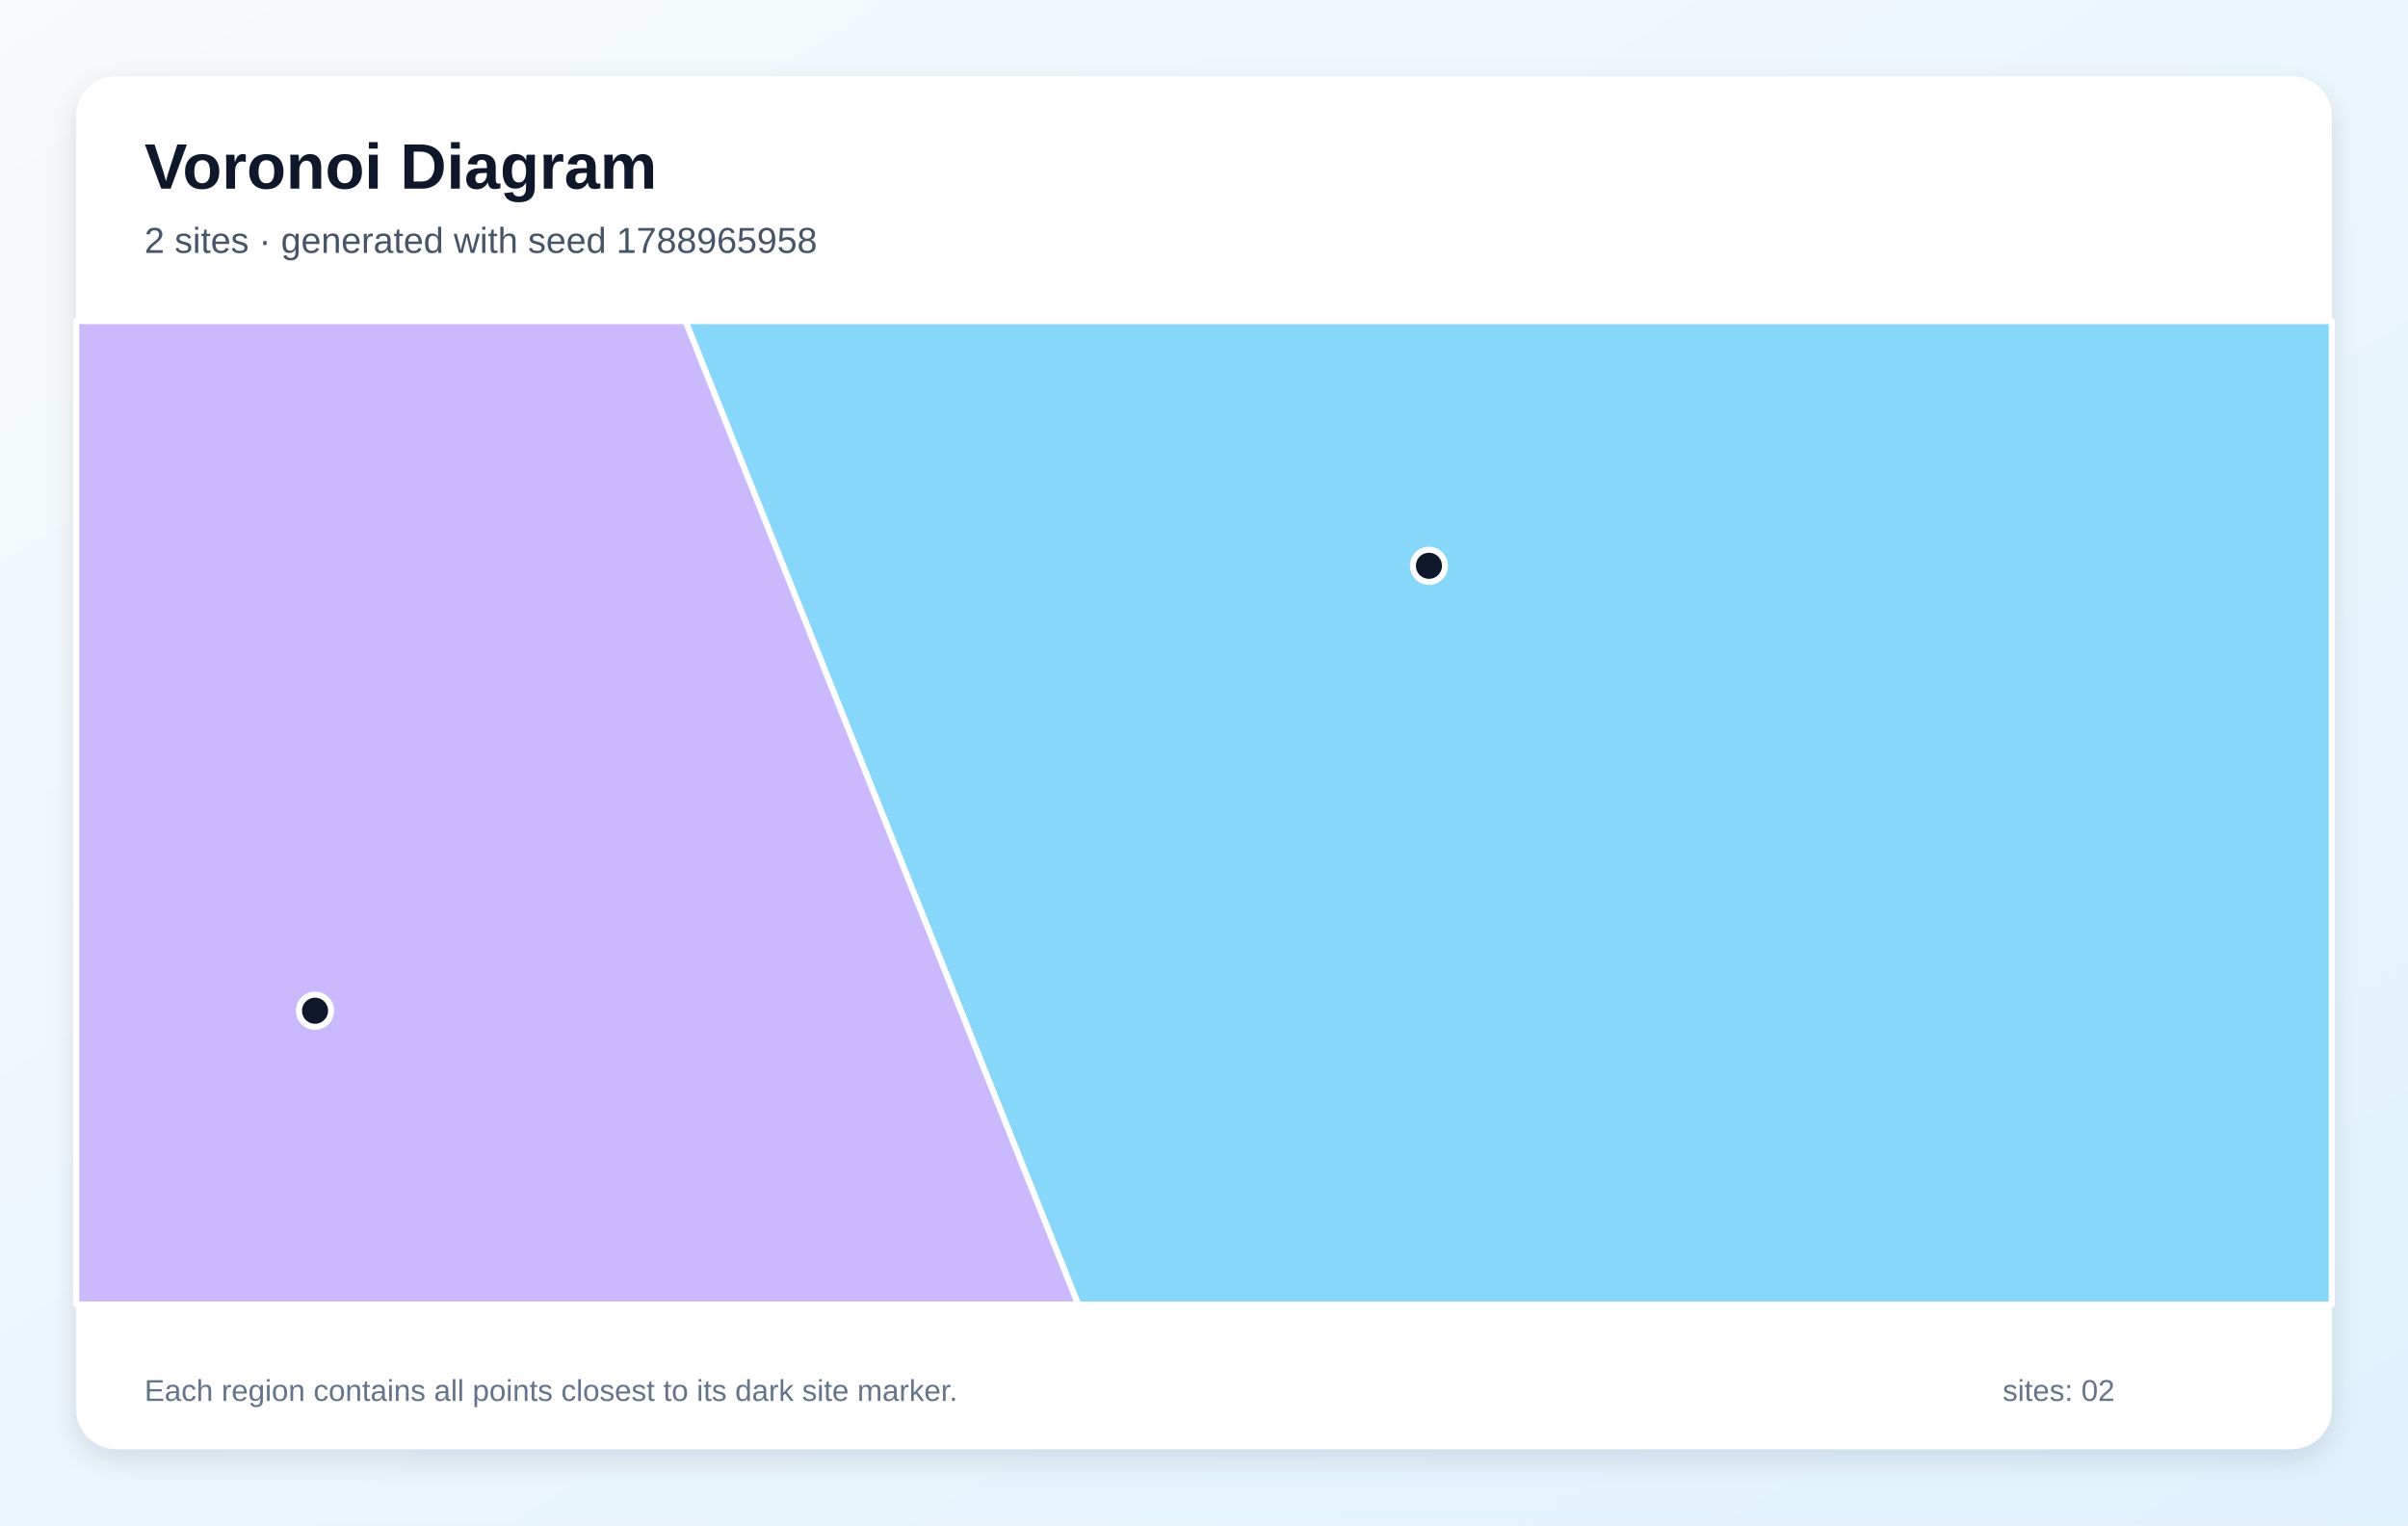
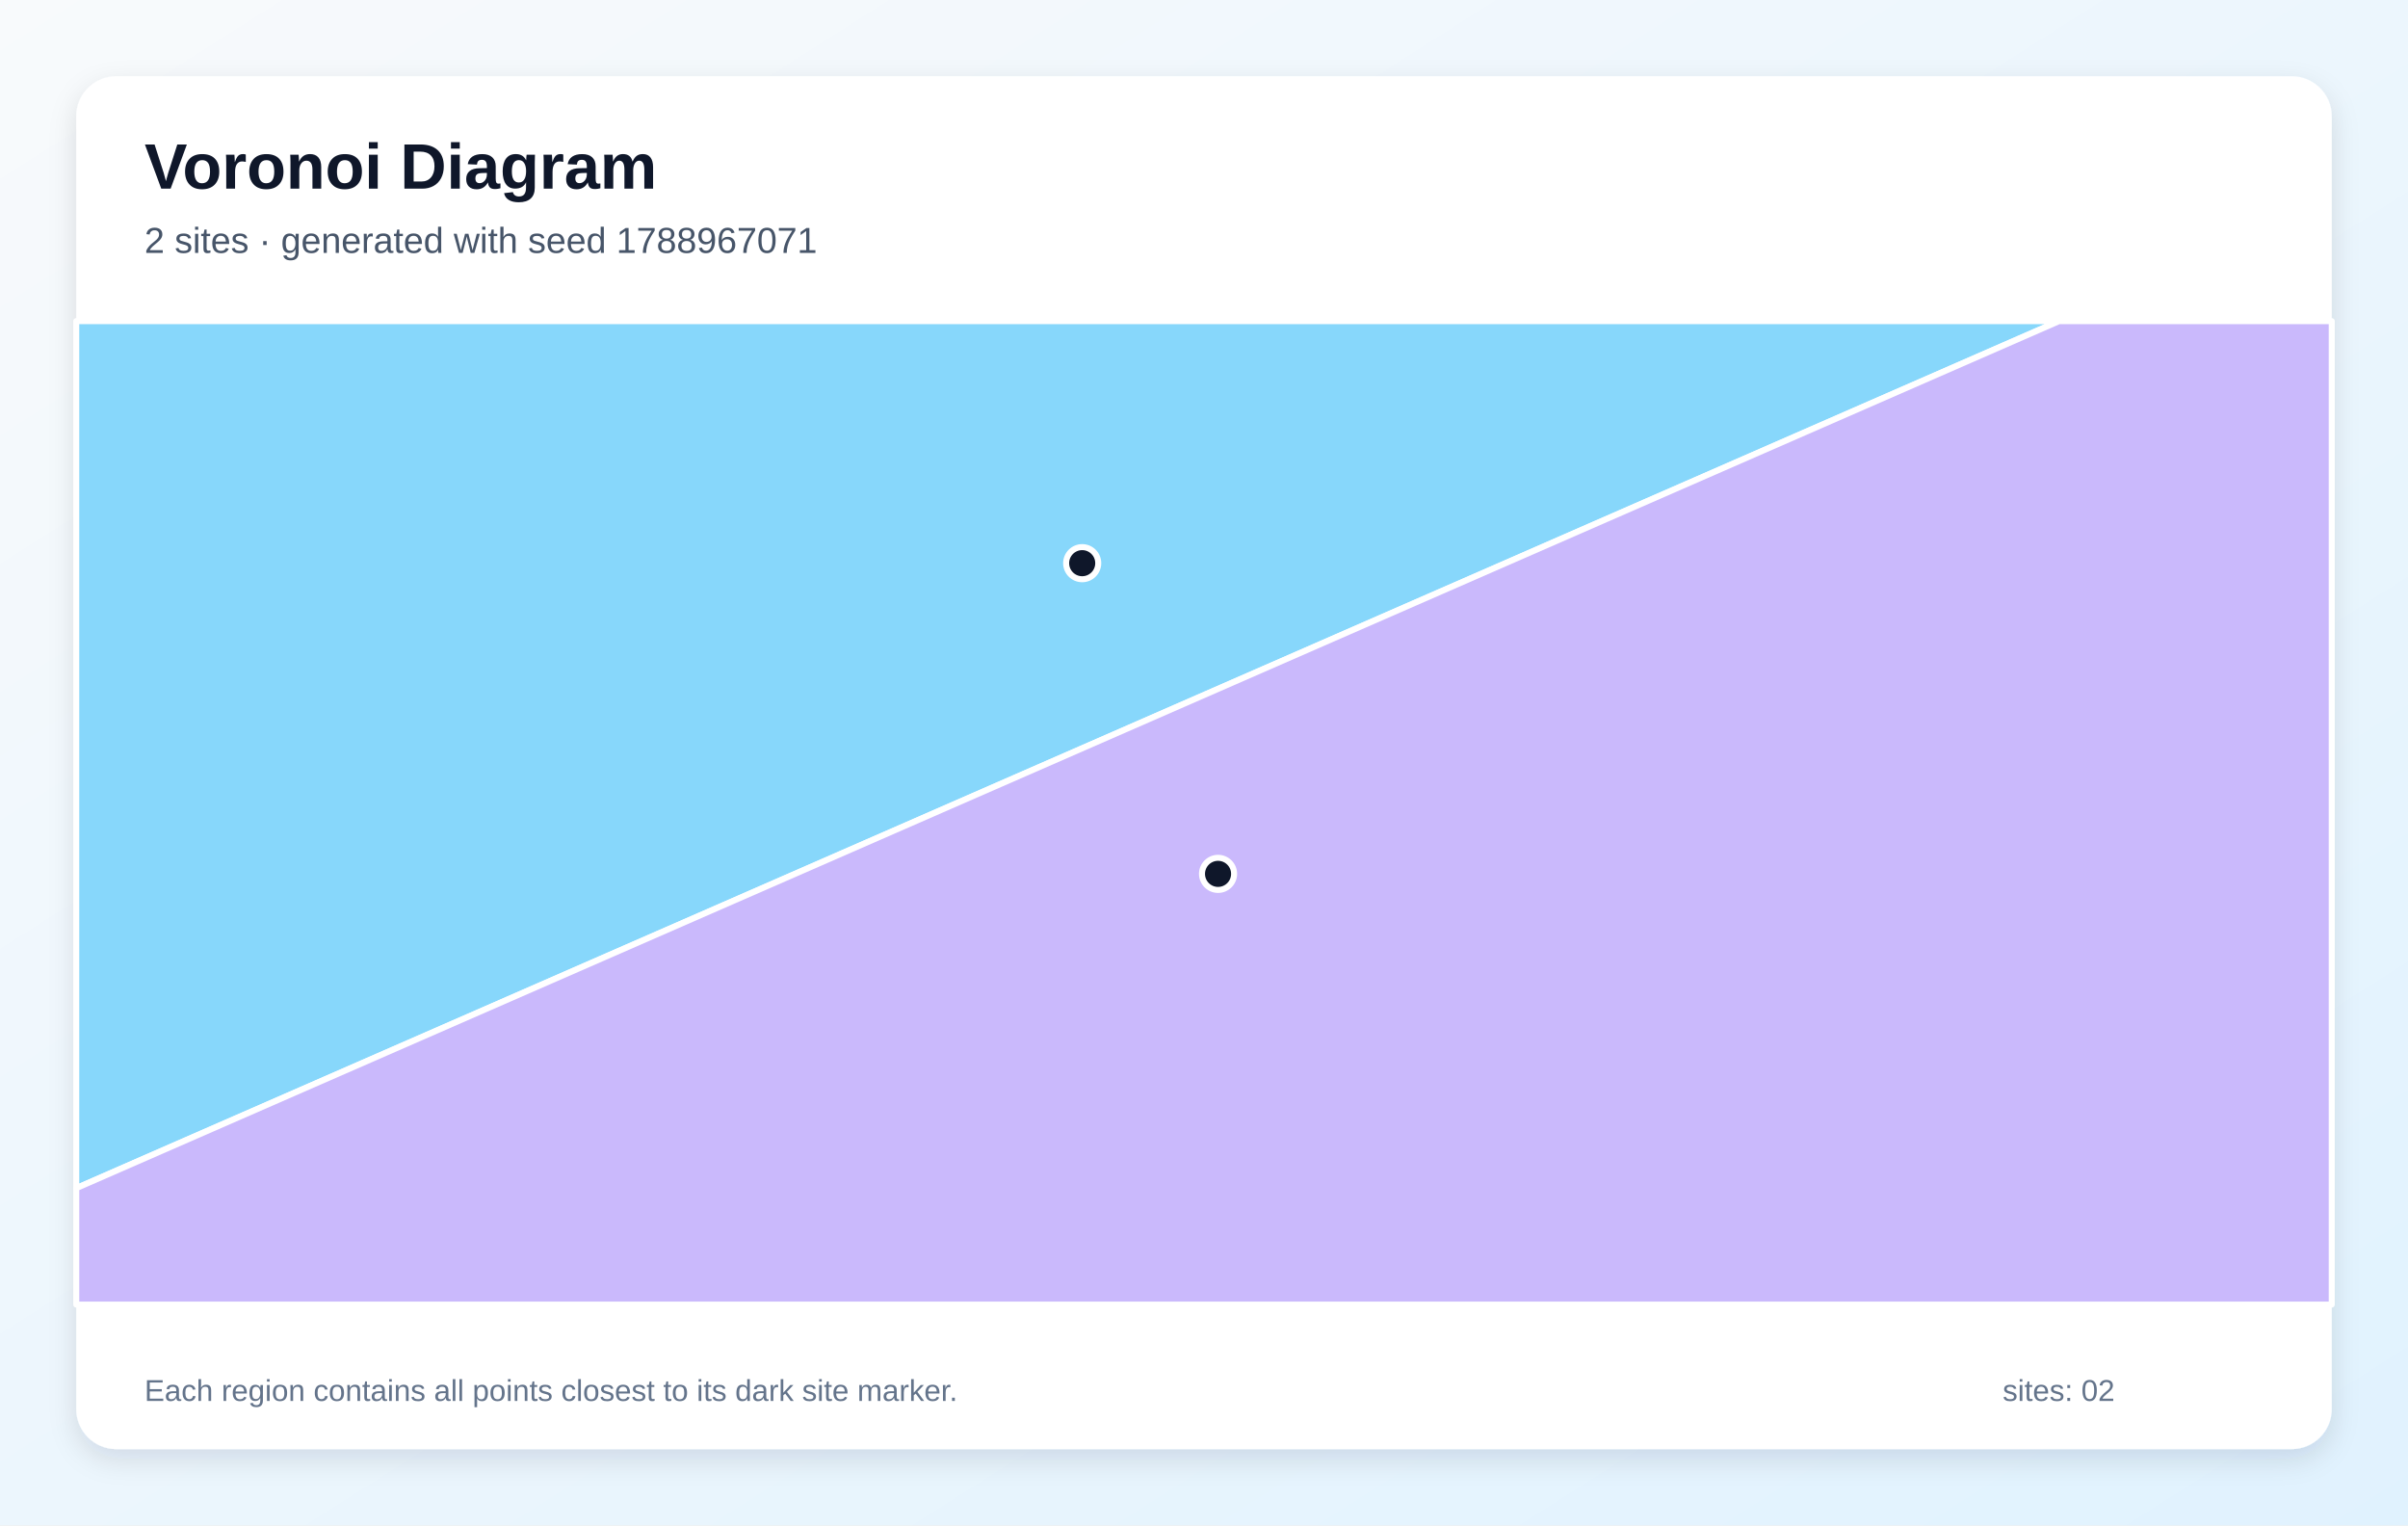
<svg xmlns="http://www.w3.org/2000/svg" width="1200" height="760" viewBox="0 0 1200 760" role="img" aria-labelledby="title description">
  <defs>
    <linearGradient id="background" x1="0" y1="0" x2="1" y2="1">
      <stop stop-color="#F8FAFC" />
      <stop offset="1" stop-color="#E0F2FE" />
    </linearGradient>
    <filter id="shadow" x="-10%" y="-10%" width="120%" height="120%">
      <feDropShadow dx="0" dy="5" stdDeviation="7" flood-color="#0F172A" flood-opacity=".12" />
    </filter>
  </defs>
  <rect width="1200" height="760" fill="url(#background)" />
  <rect x="38" y="38" width="1124" height="684" rx="20" fill="#FFFFFF" filter="url(#shadow)" />
  <g font-family="Arial, sans-serif">
    <text x="72" y="94" font-size="32" font-weight="700" fill="#0F172A">Voronoi Diagram</text>
-     <text x="72" y="126" font-size="18" fill="#475569">2 sites · generated with seed 1788965958</text>
+     <text x="72" y="126" font-size="18" fill="#475569">2 sites · generated with seed 1788967071</text>
  </g>
  <g stroke="#FFFFFF" stroke-width="3" stroke-linejoin="round">
-     <polygon points="341.6,160.0 1162.0,160.0 1162.0,650.0 537.3,650.0" fill="#38BDF8" fill-opacity="0.60" />
-     <polygon points="38.0,160.0 341.6,160.0 537.3,650.0 38.0,650.0" fill="#A78BFA" fill-opacity="0.60" />
+     <polygon points="38.0,592.0 38.0,160.0 1026.1,160.0" fill="#38BDF8" fill-opacity="0.60" />
+     <polygon points="38.0,592.0 1026.1,160.0 1162.0,160.0 1162.0,650.0 38.0,650.0" fill="#A78BFA" fill-opacity="0.60" />
  </g>
  <g>
-     <circle cx="712.1" cy="281.9" r="8" fill="#0F172A" stroke="#FFFFFF" stroke-width="3" />
-     <circle cx="157.0" cy="503.6" r="8" fill="#0F172A" stroke="#FFFFFF" stroke-width="3" />
+     <circle cx="539.3" cy="280.6" r="8" fill="#0F172A" stroke="#FFFFFF" stroke-width="3" />
+     <circle cx="607.0" cy="435.4" r="8" fill="#0F172A" stroke="#FFFFFF" stroke-width="3" />
  </g>
  <g font-family="Arial, sans-serif" font-size="15" fill="#64748B">
    <text x="72" y="698">Each region contains all points closest to its dark site marker.</text>
    <text x="998" y="698">sites: 02</text>
  </g>
</svg>
